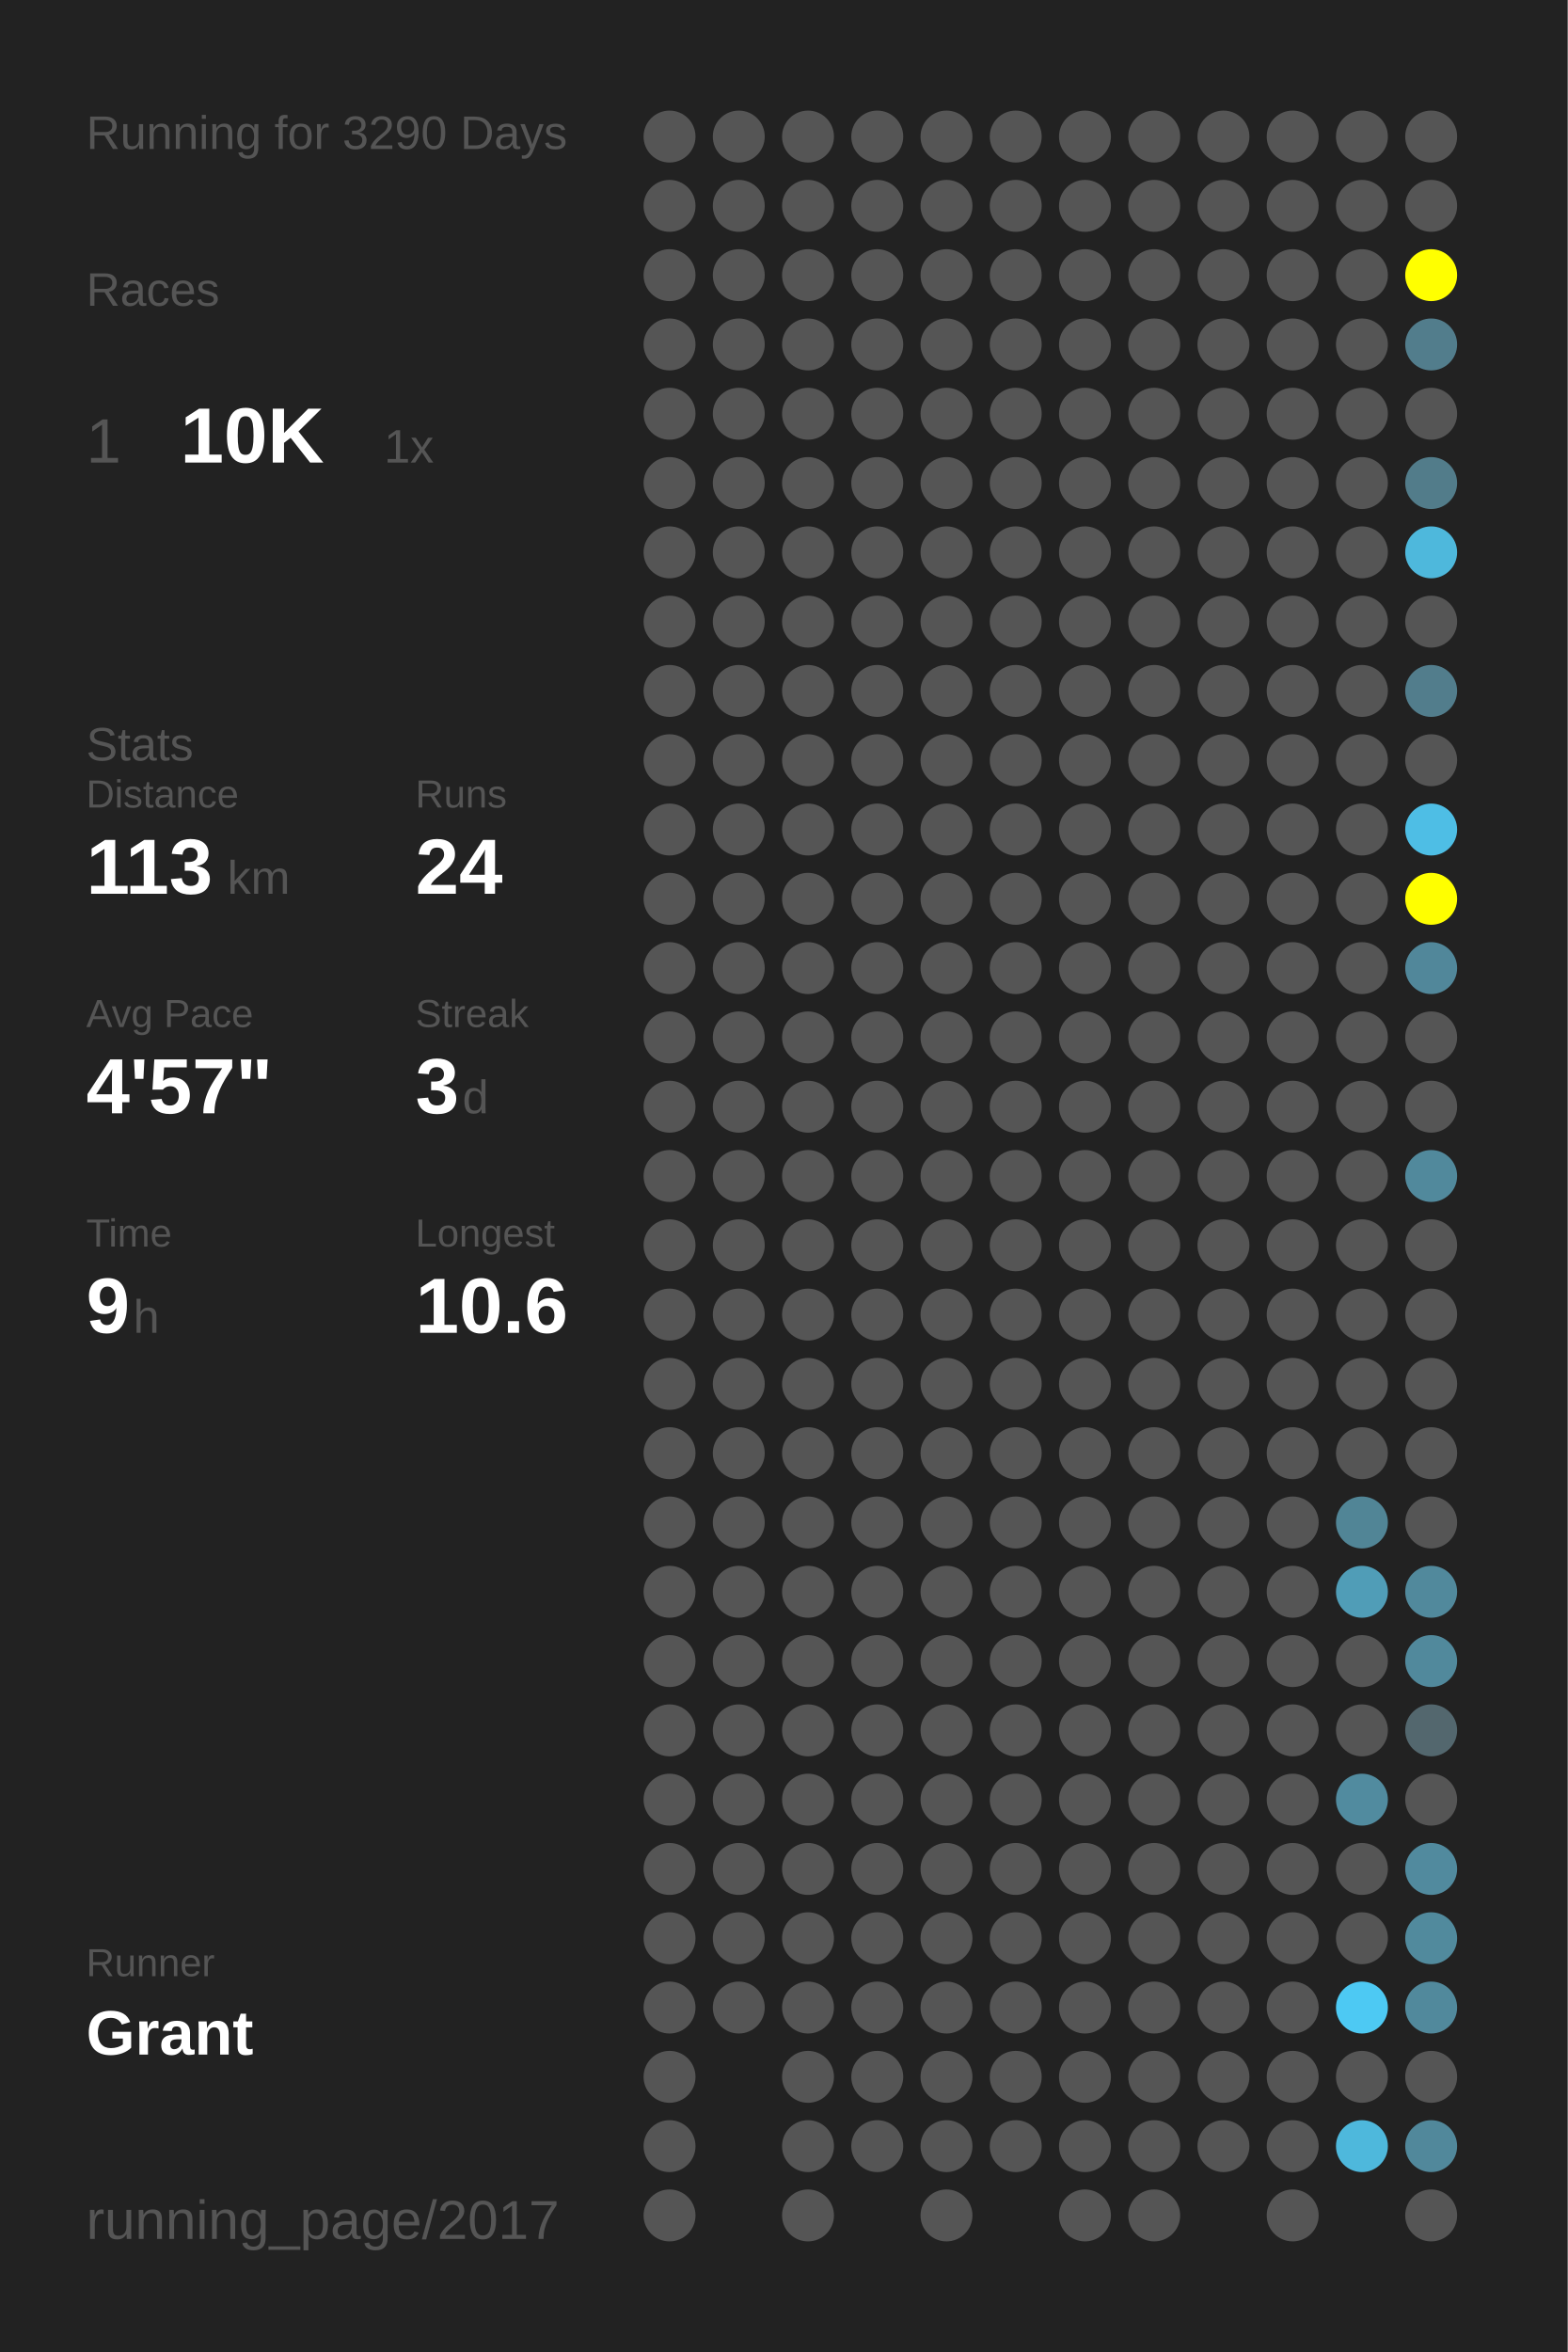
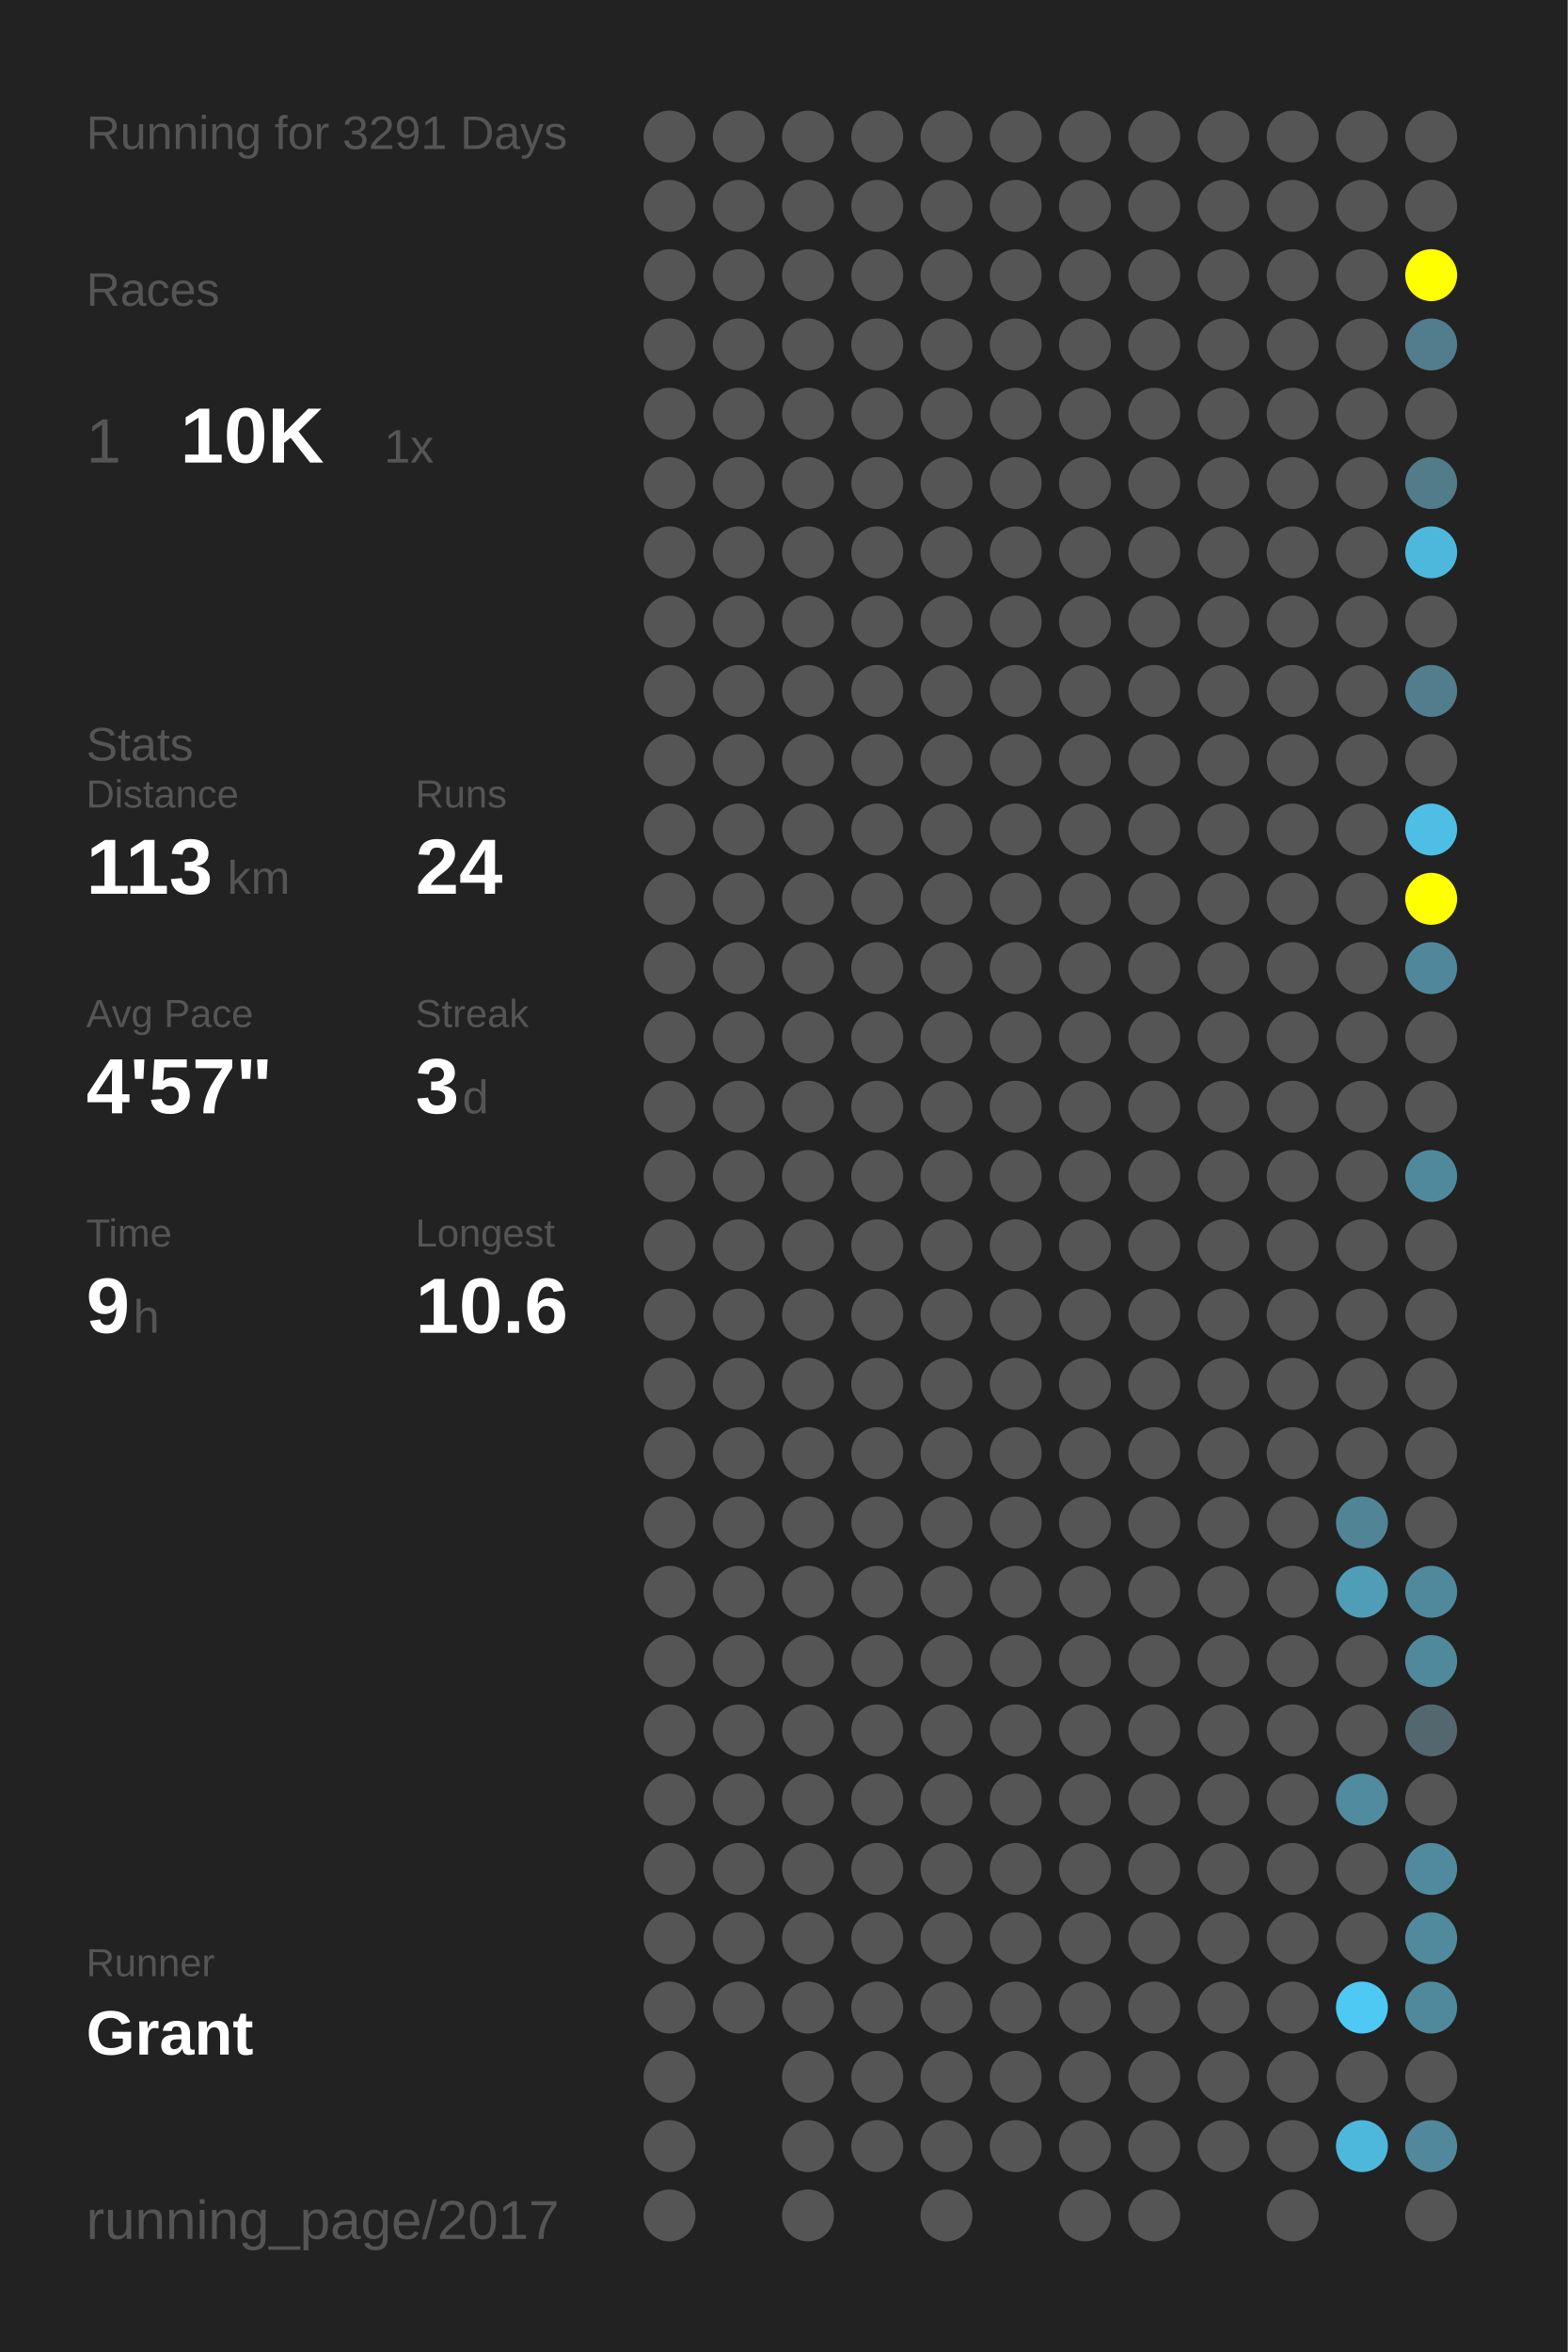
<svg xmlns="http://www.w3.org/2000/svg" baseProfile="full" height="300mm" version="1.1" viewBox="0,0,200,300" width="200mm">
  <defs />
  <rect fill="#222222" height="300" width="200" x="0" y="0" />
-   <text fill="#555555" style="font-size:6px; font-family:Arial;" x="11" y="19">Running for 3290 Days</text>
+   <text fill="#555555" style="font-size:6px; font-family:Arial;" x="11" y="19">Running for 3291 Days</text>
  <text fill="#555555" style="font-size:6px; font-family:Arial;" x="11" y="39">Races</text>
  <text fill="#555555" style="font-size:8px; font-family:Arial;" x="11" y="59">1</text>
  <text fill="#FFFFFF" style="font-size:10px; font-family:Arial; font-weight:bold;" x="23" y="59">10K</text>
  <text fill="#555555" style="font-size:6px; font-family:Arial;" x="49" y="59">1x</text>
  <text fill="#555555" style="font-size:6px; font-family:Arial;" x="11" y="97">Stats</text>
  <text fill="#555555" style="font-size:5px; font-family:Arial;" x="11" y="103">Distance</text>
  <text fill="#FFFFFF" style="font-size:10px; font-family:Arial; font-weight:bold;" x="11" y="114">113</text>
  <text fill="#555555" style="font-size:6px; font-family:Arial;" x="29" y="114">km</text>
  <text fill="#555555" style="font-size:5px; font-family:Arial;" x="53" y="103">Runs</text>
  <text fill="#FFFFFF" style="font-size:10px; font-family:Arial; font-weight:bold;" x="53" y="114">24</text>
  <text fill="#555555" style="font-size:5px; font-family:Arial;" x="11" y="131">Avg Pace</text>
  <text fill="#FFFFFF" style="font-size:10px; font-family:Arial; font-weight:bold;" x="11" y="142">4'57"</text>
  <text fill="#555555" style="font-size:5px; font-family:Arial;" x="53" y="131">Streak</text>
  <text fill="#FFFFFF" style="font-size:10px; font-family:Arial; font-weight:bold;" x="53" y="142">3</text>
  <text fill="#555555" style="font-size:6px; font-family:Arial;" x="59" y="142">d</text>
  <text fill="#555555" style="font-size:5px; font-family:Arial;" x="11" y="159">Time</text>
  <text fill="#FFFFFF" style="font-size:10px; font-family:Arial; font-weight:bold;" x="11" y="170">9</text>
  <text fill="#555555" style="font-size:6px; font-family:Arial;" x="17" y="170">h</text>
  <text fill="#555555" style="font-size:5px; font-family:Arial;" x="53" y="159">Longest</text>
  <text fill="#FFFFFF" style="font-size:10px; font-family:Arial; font-weight:bold;" x="53" y="170">10.6</text>
  <text fill="#555555" style="font-size:5px; font-family:Arial;" x="11" y="252.065">Runner</text>
  <text fill="#FFFFFF" style="font-size:8px; font-family:Arial; font-weight:bold;" x="11" y="262.065">Grant</text>
  <text fill="#555555" style="font-size:7px; font-family:Arial;" x="11" y="285.581">running_page/2017</text>
  <circle cx="85.417" cy="17.419" fill="#555555" r="3.312" />
  <circle cx="85.417" cy="26.258" fill="#555555" r="3.312" />
  <circle cx="85.417" cy="35.097" fill="#555555" r="3.312" />
  <circle cx="85.417" cy="43.935" fill="#555555" r="3.312" />
  <circle cx="85.417" cy="52.774" fill="#555555" r="3.312" />
  <circle cx="85.417" cy="61.613" fill="#555555" r="3.312" />
  <circle cx="85.417" cy="70.452" fill="#555555" r="3.312" />
  <circle cx="85.417" cy="79.29" fill="#555555" r="3.312" />
  <circle cx="85.417" cy="88.129" fill="#555555" r="3.312" />
  <circle cx="85.417" cy="96.968" fill="#555555" r="3.312" />
  <circle cx="85.417" cy="105.806" fill="#555555" r="3.312" />
  <circle cx="85.417" cy="114.645" fill="#555555" r="3.312" />
  <circle cx="85.417" cy="123.484" fill="#555555" r="3.312" />
  <circle cx="85.417" cy="132.323" fill="#555555" r="3.312" />
  <circle cx="85.417" cy="141.161" fill="#555555" r="3.312" />
  <circle cx="85.417" cy="150" fill="#555555" r="3.312" />
  <circle cx="85.417" cy="158.839" fill="#555555" r="3.312" />
  <circle cx="85.417" cy="167.677" fill="#555555" r="3.312" />
  <circle cx="85.417" cy="176.516" fill="#555555" r="3.312" />
  <circle cx="85.417" cy="185.355" fill="#555555" r="3.312" />
  <circle cx="85.417" cy="194.194" fill="#555555" r="3.312" />
  <circle cx="85.417" cy="203.032" fill="#555555" r="3.312" />
  <circle cx="85.417" cy="211.871" fill="#555555" r="3.312" />
  <circle cx="85.417" cy="220.71" fill="#555555" r="3.312" />
  <circle cx="85.417" cy="229.548" fill="#555555" r="3.312" />
  <circle cx="85.417" cy="238.387" fill="#555555" r="3.312" />
  <circle cx="85.417" cy="247.226" fill="#555555" r="3.312" />
  <circle cx="85.417" cy="256.065" fill="#555555" r="3.312" />
  <circle cx="85.417" cy="264.903" fill="#555555" r="3.312" />
  <circle cx="85.417" cy="273.742" fill="#555555" r="3.312" />
  <circle cx="85.417" cy="282.581" fill="#555555" r="3.312" />
  <circle cx="94.25" cy="17.419" fill="#555555" r="3.312" />
  <circle cx="94.25" cy="26.258" fill="#555555" r="3.312" />
  <circle cx="94.25" cy="35.097" fill="#555555" r="3.312" />
  <circle cx="94.25" cy="43.935" fill="#555555" r="3.312" />
  <circle cx="94.25" cy="52.774" fill="#555555" r="3.312" />
  <circle cx="94.25" cy="61.613" fill="#555555" r="3.312" />
  <circle cx="94.25" cy="70.452" fill="#555555" r="3.312" />
  <circle cx="94.25" cy="79.29" fill="#555555" r="3.312" />
  <circle cx="94.25" cy="88.129" fill="#555555" r="3.312" />
  <circle cx="94.25" cy="96.968" fill="#555555" r="3.312" />
  <circle cx="94.25" cy="105.806" fill="#555555" r="3.312" />
  <circle cx="94.25" cy="114.645" fill="#555555" r="3.312" />
  <circle cx="94.25" cy="123.484" fill="#555555" r="3.312" />
  <circle cx="94.25" cy="132.323" fill="#555555" r="3.312" />
  <circle cx="94.25" cy="141.161" fill="#555555" r="3.312" />
  <circle cx="94.25" cy="150" fill="#555555" r="3.312" />
  <circle cx="94.25" cy="158.839" fill="#555555" r="3.312" />
  <circle cx="94.25" cy="167.677" fill="#555555" r="3.312" />
  <circle cx="94.25" cy="176.516" fill="#555555" r="3.312" />
  <circle cx="94.25" cy="185.355" fill="#555555" r="3.312" />
  <circle cx="94.25" cy="194.194" fill="#555555" r="3.312" />
  <circle cx="94.25" cy="203.032" fill="#555555" r="3.312" />
  <circle cx="94.25" cy="211.871" fill="#555555" r="3.312" />
  <circle cx="94.25" cy="220.71" fill="#555555" r="3.312" />
  <circle cx="94.25" cy="229.548" fill="#555555" r="3.312" />
  <circle cx="94.25" cy="238.387" fill="#555555" r="3.312" />
  <circle cx="94.25" cy="247.226" fill="#555555" r="3.312" />
  <circle cx="94.25" cy="256.065" fill="#555555" r="3.312" />
  <circle cx="103.083" cy="17.419" fill="#555555" r="3.312" />
  <circle cx="103.083" cy="26.258" fill="#555555" r="3.312" />
  <circle cx="103.083" cy="35.097" fill="#555555" r="3.312" />
  <circle cx="103.083" cy="43.935" fill="#555555" r="3.312" />
  <circle cx="103.083" cy="52.774" fill="#555555" r="3.312" />
  <circle cx="103.083" cy="61.613" fill="#555555" r="3.312" />
  <circle cx="103.083" cy="70.452" fill="#555555" r="3.312" />
  <circle cx="103.083" cy="79.29" fill="#555555" r="3.312" />
  <circle cx="103.083" cy="88.129" fill="#555555" r="3.312" />
  <circle cx="103.083" cy="96.968" fill="#555555" r="3.312" />
  <circle cx="103.083" cy="105.806" fill="#555555" r="3.312" />
  <circle cx="103.083" cy="114.645" fill="#555555" r="3.312" />
  <circle cx="103.083" cy="123.484" fill="#555555" r="3.312" />
  <circle cx="103.083" cy="132.323" fill="#555555" r="3.312" />
  <circle cx="103.083" cy="141.161" fill="#555555" r="3.312" />
  <circle cx="103.083" cy="150" fill="#555555" r="3.312" />
  <circle cx="103.083" cy="158.839" fill="#555555" r="3.312" />
  <circle cx="103.083" cy="167.677" fill="#555555" r="3.312" />
  <circle cx="103.083" cy="176.516" fill="#555555" r="3.312" />
  <circle cx="103.083" cy="185.355" fill="#555555" r="3.312" />
  <circle cx="103.083" cy="194.194" fill="#555555" r="3.312" />
  <circle cx="103.083" cy="203.032" fill="#555555" r="3.312" />
  <circle cx="103.083" cy="211.871" fill="#555555" r="3.312" />
  <circle cx="103.083" cy="220.71" fill="#555555" r="3.312" />
  <circle cx="103.083" cy="229.548" fill="#555555" r="3.312" />
  <circle cx="103.083" cy="238.387" fill="#555555" r="3.312" />
  <circle cx="103.083" cy="247.226" fill="#555555" r="3.312" />
  <circle cx="103.083" cy="256.065" fill="#555555" r="3.312" />
  <circle cx="103.083" cy="264.903" fill="#555555" r="3.312" />
  <circle cx="103.083" cy="273.742" fill="#555555" r="3.312" />
  <circle cx="103.083" cy="282.581" fill="#555555" r="3.312" />
  <circle cx="111.917" cy="17.419" fill="#555555" r="3.312" />
  <circle cx="111.917" cy="26.258" fill="#555555" r="3.312" />
  <circle cx="111.917" cy="35.097" fill="#555555" r="3.312" />
  <circle cx="111.917" cy="43.935" fill="#555555" r="3.312" />
  <circle cx="111.917" cy="52.774" fill="#555555" r="3.312" />
  <circle cx="111.917" cy="61.613" fill="#555555" r="3.312" />
  <circle cx="111.917" cy="70.452" fill="#555555" r="3.312" />
  <circle cx="111.917" cy="79.29" fill="#555555" r="3.312" />
  <circle cx="111.917" cy="88.129" fill="#555555" r="3.312" />
  <circle cx="111.917" cy="96.968" fill="#555555" r="3.312" />
  <circle cx="111.917" cy="105.806" fill="#555555" r="3.312" />
  <circle cx="111.917" cy="114.645" fill="#555555" r="3.312" />
  <circle cx="111.917" cy="123.484" fill="#555555" r="3.312" />
  <circle cx="111.917" cy="132.323" fill="#555555" r="3.312" />
  <circle cx="111.917" cy="141.161" fill="#555555" r="3.312" />
  <circle cx="111.917" cy="150" fill="#555555" r="3.312" />
  <circle cx="111.917" cy="158.839" fill="#555555" r="3.312" />
  <circle cx="111.917" cy="167.677" fill="#555555" r="3.312" />
  <circle cx="111.917" cy="176.516" fill="#555555" r="3.312" />
  <circle cx="111.917" cy="185.355" fill="#555555" r="3.312" />
  <circle cx="111.917" cy="194.194" fill="#555555" r="3.312" />
  <circle cx="111.917" cy="203.032" fill="#555555" r="3.312" />
  <circle cx="111.917" cy="211.871" fill="#555555" r="3.312" />
  <circle cx="111.917" cy="220.71" fill="#555555" r="3.312" />
  <circle cx="111.917" cy="229.548" fill="#555555" r="3.312" />
  <circle cx="111.917" cy="238.387" fill="#555555" r="3.312" />
  <circle cx="111.917" cy="247.226" fill="#555555" r="3.312" />
  <circle cx="111.917" cy="256.065" fill="#555555" r="3.312" />
  <circle cx="111.917" cy="264.903" fill="#555555" r="3.312" />
  <circle cx="111.917" cy="273.742" fill="#555555" r="3.312" />
  <circle cx="120.75" cy="17.419" fill="#555555" r="3.312" />
  <circle cx="120.75" cy="26.258" fill="#555555" r="3.312" />
  <circle cx="120.75" cy="35.097" fill="#555555" r="3.312" />
  <circle cx="120.75" cy="43.935" fill="#555555" r="3.312" />
  <circle cx="120.75" cy="52.774" fill="#555555" r="3.312" />
  <circle cx="120.75" cy="61.613" fill="#555555" r="3.312" />
  <circle cx="120.75" cy="70.452" fill="#555555" r="3.312" />
  <circle cx="120.75" cy="79.29" fill="#555555" r="3.312" />
  <circle cx="120.75" cy="88.129" fill="#555555" r="3.312" />
  <circle cx="120.75" cy="96.968" fill="#555555" r="3.312" />
  <circle cx="120.75" cy="105.806" fill="#555555" r="3.312" />
  <circle cx="120.75" cy="114.645" fill="#555555" r="3.312" />
  <circle cx="120.75" cy="123.484" fill="#555555" r="3.312" />
  <circle cx="120.75" cy="132.323" fill="#555555" r="3.312" />
  <circle cx="120.75" cy="141.161" fill="#555555" r="3.312" />
  <circle cx="120.75" cy="150" fill="#555555" r="3.312" />
  <circle cx="120.75" cy="158.839" fill="#555555" r="3.312" />
  <circle cx="120.75" cy="167.677" fill="#555555" r="3.312" />
  <circle cx="120.75" cy="176.516" fill="#555555" r="3.312" />
  <circle cx="120.75" cy="185.355" fill="#555555" r="3.312" />
  <circle cx="120.75" cy="194.194" fill="#555555" r="3.312" />
  <circle cx="120.75" cy="203.032" fill="#555555" r="3.312" />
  <circle cx="120.75" cy="211.871" fill="#555555" r="3.312" />
  <circle cx="120.75" cy="220.71" fill="#555555" r="3.312" />
  <circle cx="120.75" cy="229.548" fill="#555555" r="3.312" />
  <circle cx="120.75" cy="238.387" fill="#555555" r="3.312" />
  <circle cx="120.75" cy="247.226" fill="#555555" r="3.312" />
  <circle cx="120.75" cy="256.065" fill="#555555" r="3.312" />
  <circle cx="120.75" cy="264.903" fill="#555555" r="3.312" />
  <circle cx="120.75" cy="273.742" fill="#555555" r="3.312" />
  <circle cx="120.75" cy="282.581" fill="#555555" r="3.312" />
  <circle cx="129.583" cy="17.419" fill="#555555" r="3.312" />
  <circle cx="129.583" cy="26.258" fill="#555555" r="3.312" />
  <circle cx="129.583" cy="35.097" fill="#555555" r="3.312" />
  <circle cx="129.583" cy="43.935" fill="#555555" r="3.312" />
  <circle cx="129.583" cy="52.774" fill="#555555" r="3.312" />
  <circle cx="129.583" cy="61.613" fill="#555555" r="3.312" />
  <circle cx="129.583" cy="70.452" fill="#555555" r="3.312" />
  <circle cx="129.583" cy="79.29" fill="#555555" r="3.312" />
  <circle cx="129.583" cy="88.129" fill="#555555" r="3.312" />
  <circle cx="129.583" cy="96.968" fill="#555555" r="3.312" />
  <circle cx="129.583" cy="105.806" fill="#555555" r="3.312" />
  <circle cx="129.583" cy="114.645" fill="#555555" r="3.312" />
  <circle cx="129.583" cy="123.484" fill="#555555" r="3.312" />
  <circle cx="129.583" cy="132.323" fill="#555555" r="3.312" />
  <circle cx="129.583" cy="141.161" fill="#555555" r="3.312" />
  <circle cx="129.583" cy="150" fill="#555555" r="3.312" />
  <circle cx="129.583" cy="158.839" fill="#555555" r="3.312" />
  <circle cx="129.583" cy="167.677" fill="#555555" r="3.312" />
  <circle cx="129.583" cy="176.516" fill="#555555" r="3.312" />
  <circle cx="129.583" cy="185.355" fill="#555555" r="3.312" />
  <circle cx="129.583" cy="194.194" fill="#555555" r="3.312" />
  <circle cx="129.583" cy="203.032" fill="#555555" r="3.312" />
  <circle cx="129.583" cy="211.871" fill="#555555" r="3.312" />
  <circle cx="129.583" cy="220.71" fill="#555555" r="3.312" />
  <circle cx="129.583" cy="229.548" fill="#555555" r="3.312" />
  <circle cx="129.583" cy="238.387" fill="#555555" r="3.312" />
  <circle cx="129.583" cy="247.226" fill="#555555" r="3.312" />
  <circle cx="129.583" cy="256.065" fill="#555555" r="3.312" />
  <circle cx="129.583" cy="264.903" fill="#555555" r="3.312" />
  <circle cx="129.583" cy="273.742" fill="#555555" r="3.312" />
  <circle cx="138.417" cy="17.419" fill="#555555" r="3.312" />
  <circle cx="138.417" cy="26.258" fill="#555555" r="3.312" />
  <circle cx="138.417" cy="35.097" fill="#555555" r="3.312" />
  <circle cx="138.417" cy="43.935" fill="#555555" r="3.312" />
  <circle cx="138.417" cy="52.774" fill="#555555" r="3.312" />
  <circle cx="138.417" cy="61.613" fill="#555555" r="3.312" />
  <circle cx="138.417" cy="70.452" fill="#555555" r="3.312" />
  <circle cx="138.417" cy="79.29" fill="#555555" r="3.312" />
  <circle cx="138.417" cy="88.129" fill="#555555" r="3.312" />
  <circle cx="138.417" cy="96.968" fill="#555555" r="3.312" />
  <circle cx="138.417" cy="105.806" fill="#555555" r="3.312" />
  <circle cx="138.417" cy="114.645" fill="#555555" r="3.312" />
  <circle cx="138.417" cy="123.484" fill="#555555" r="3.312" />
  <circle cx="138.417" cy="132.323" fill="#555555" r="3.312" />
  <circle cx="138.417" cy="141.161" fill="#555555" r="3.312" />
  <circle cx="138.417" cy="150" fill="#555555" r="3.312" />
  <circle cx="138.417" cy="158.839" fill="#555555" r="3.312" />
  <circle cx="138.417" cy="167.677" fill="#555555" r="3.312" />
  <circle cx="138.417" cy="176.516" fill="#555555" r="3.312" />
  <circle cx="138.417" cy="185.355" fill="#555555" r="3.312" />
  <circle cx="138.417" cy="194.194" fill="#555555" r="3.312" />
  <circle cx="138.417" cy="203.032" fill="#555555" r="3.312" />
  <circle cx="138.417" cy="211.871" fill="#555555" r="3.312" />
  <circle cx="138.417" cy="220.71" fill="#555555" r="3.312" />
  <circle cx="138.417" cy="229.548" fill="#555555" r="3.312" />
  <circle cx="138.417" cy="238.387" fill="#555555" r="3.312" />
  <circle cx="138.417" cy="247.226" fill="#555555" r="3.312" />
  <circle cx="138.417" cy="256.065" fill="#555555" r="3.312" />
  <circle cx="138.417" cy="264.903" fill="#555555" r="3.312" />
  <circle cx="138.417" cy="273.742" fill="#555555" r="3.312" />
  <circle cx="138.417" cy="282.581" fill="#555555" r="3.312" />
  <circle cx="147.25" cy="17.419" fill="#555555" r="3.312" />
  <circle cx="147.25" cy="26.258" fill="#555555" r="3.312" />
  <circle cx="147.25" cy="35.097" fill="#555555" r="3.312" />
  <circle cx="147.25" cy="43.935" fill="#555555" r="3.312" />
  <circle cx="147.25" cy="52.774" fill="#555555" r="3.312" />
  <circle cx="147.25" cy="61.613" fill="#555555" r="3.312" />
  <circle cx="147.25" cy="70.452" fill="#555555" r="3.312" />
  <circle cx="147.25" cy="79.29" fill="#555555" r="3.312" />
  <circle cx="147.25" cy="88.129" fill="#555555" r="3.312" />
  <circle cx="147.25" cy="96.968" fill="#555555" r="3.312" />
  <circle cx="147.25" cy="105.806" fill="#555555" r="3.312" />
  <circle cx="147.25" cy="114.645" fill="#555555" r="3.312" />
  <circle cx="147.25" cy="123.484" fill="#555555" r="3.312" />
  <circle cx="147.25" cy="132.323" fill="#555555" r="3.312" />
  <circle cx="147.25" cy="141.161" fill="#555555" r="3.312" />
  <circle cx="147.25" cy="150" fill="#555555" r="3.312" />
  <circle cx="147.25" cy="158.839" fill="#555555" r="3.312" />
  <circle cx="147.25" cy="167.677" fill="#555555" r="3.312" />
  <circle cx="147.25" cy="176.516" fill="#555555" r="3.312" />
  <circle cx="147.25" cy="185.355" fill="#555555" r="3.312" />
  <circle cx="147.25" cy="194.194" fill="#555555" r="3.312" />
  <circle cx="147.25" cy="203.032" fill="#555555" r="3.312" />
  <circle cx="147.25" cy="211.871" fill="#555555" r="3.312" />
  <circle cx="147.25" cy="220.71" fill="#555555" r="3.312" />
  <circle cx="147.25" cy="229.548" fill="#555555" r="3.312" />
  <circle cx="147.25" cy="238.387" fill="#555555" r="3.312" />
  <circle cx="147.25" cy="247.226" fill="#555555" r="3.312" />
  <circle cx="147.25" cy="256.065" fill="#555555" r="3.312" />
  <circle cx="147.25" cy="264.903" fill="#555555" r="3.312" />
  <circle cx="147.25" cy="273.742" fill="#555555" r="3.312" />
  <circle cx="147.25" cy="282.581" fill="#555555" r="3.312" />
  <circle cx="156.083" cy="17.419" fill="#555555" r="3.312" />
  <circle cx="156.083" cy="26.258" fill="#555555" r="3.312" />
  <circle cx="156.083" cy="35.097" fill="#555555" r="3.312" />
  <circle cx="156.083" cy="43.935" fill="#555555" r="3.312" />
  <circle cx="156.083" cy="52.774" fill="#555555" r="3.312" />
  <circle cx="156.083" cy="61.613" fill="#555555" r="3.312" />
  <circle cx="156.083" cy="70.452" fill="#555555" r="3.312" />
  <circle cx="156.083" cy="79.29" fill="#555555" r="3.312" />
  <circle cx="156.083" cy="88.129" fill="#555555" r="3.312" />
  <circle cx="156.083" cy="96.968" fill="#555555" r="3.312" />
  <circle cx="156.083" cy="105.806" fill="#555555" r="3.312" />
  <circle cx="156.083" cy="114.645" fill="#555555" r="3.312" />
  <circle cx="156.083" cy="123.484" fill="#555555" r="3.312" />
  <circle cx="156.083" cy="132.323" fill="#555555" r="3.312" />
  <circle cx="156.083" cy="141.161" fill="#555555" r="3.312" />
  <circle cx="156.083" cy="150" fill="#555555" r="3.312" />
  <circle cx="156.083" cy="158.839" fill="#555555" r="3.312" />
  <circle cx="156.083" cy="167.677" fill="#555555" r="3.312" />
  <circle cx="156.083" cy="176.516" fill="#555555" r="3.312" />
  <circle cx="156.083" cy="185.355" fill="#555555" r="3.312" />
  <circle cx="156.083" cy="194.194" fill="#555555" r="3.312" />
  <circle cx="156.083" cy="203.032" fill="#555555" r="3.312" />
  <circle cx="156.083" cy="211.871" fill="#555555" r="3.312" />
  <circle cx="156.083" cy="220.71" fill="#555555" r="3.312" />
  <circle cx="156.083" cy="229.548" fill="#555555" r="3.312" />
  <circle cx="156.083" cy="238.387" fill="#555555" r="3.312" />
  <circle cx="156.083" cy="247.226" fill="#555555" r="3.312" />
  <circle cx="156.083" cy="256.065" fill="#555555" r="3.312" />
  <circle cx="156.083" cy="264.903" fill="#555555" r="3.312" />
  <circle cx="156.083" cy="273.742" fill="#555555" r="3.312" />
  <circle cx="164.917" cy="17.419" fill="#555555" r="3.312" />
  <circle cx="164.917" cy="26.258" fill="#555555" r="3.312" />
  <circle cx="164.917" cy="35.097" fill="#555555" r="3.312" />
  <circle cx="164.917" cy="43.935" fill="#555555" r="3.312" />
  <circle cx="164.917" cy="52.774" fill="#555555" r="3.312" />
  <circle cx="164.917" cy="61.613" fill="#555555" r="3.312" />
  <circle cx="164.917" cy="70.452" fill="#555555" r="3.312" />
  <circle cx="164.917" cy="79.29" fill="#555555" r="3.312" />
  <circle cx="164.917" cy="88.129" fill="#555555" r="3.312" />
  <circle cx="164.917" cy="96.968" fill="#555555" r="3.312" />
  <circle cx="164.917" cy="105.806" fill="#555555" r="3.312" />
  <circle cx="164.917" cy="114.645" fill="#555555" r="3.312" />
  <circle cx="164.917" cy="123.484" fill="#555555" r="3.312" />
  <circle cx="164.917" cy="132.323" fill="#555555" r="3.312" />
  <circle cx="164.917" cy="141.161" fill="#555555" r="3.312" />
  <circle cx="164.917" cy="150" fill="#555555" r="3.312" />
  <circle cx="164.917" cy="158.839" fill="#555555" r="3.312" />
  <circle cx="164.917" cy="167.677" fill="#555555" r="3.312" />
  <circle cx="164.917" cy="176.516" fill="#555555" r="3.312" />
  <circle cx="164.917" cy="185.355" fill="#555555" r="3.312" />
  <circle cx="164.917" cy="194.194" fill="#555555" r="3.312" />
  <circle cx="164.917" cy="203.032" fill="#555555" r="3.312" />
  <circle cx="164.917" cy="211.871" fill="#555555" r="3.312" />
  <circle cx="164.917" cy="220.71" fill="#555555" r="3.312" />
  <circle cx="164.917" cy="229.548" fill="#555555" r="3.312" />
  <circle cx="164.917" cy="238.387" fill="#555555" r="3.312" />
  <circle cx="164.917" cy="247.226" fill="#555555" r="3.312" />
  <circle cx="164.917" cy="256.065" fill="#555555" r="3.312" />
  <circle cx="164.917" cy="264.903" fill="#555555" r="3.312" />
  <circle cx="164.917" cy="273.742" fill="#555555" r="3.312" />
  <circle cx="164.917" cy="282.581" fill="#555555" r="3.312" />
  <circle cx="173.75" cy="17.419" fill="#555555" r="3.312" />
  <circle cx="173.75" cy="26.258" fill="#555555" r="3.312" />
  <circle cx="173.75" cy="35.097" fill="#555555" r="3.312" />
  <circle cx="173.75" cy="43.935" fill="#555555" r="3.312" />
  <circle cx="173.75" cy="52.774" fill="#555555" r="3.312" />
  <circle cx="173.75" cy="61.613" fill="#555555" r="3.312" />
  <circle cx="173.75" cy="70.452" fill="#555555" r="3.312" />
  <circle cx="173.75" cy="79.29" fill="#555555" r="3.312" />
  <circle cx="173.75" cy="88.129" fill="#555555" r="3.312" />
  <circle cx="173.75" cy="96.968" fill="#555555" r="3.312" />
  <circle cx="173.75" cy="105.806" fill="#555555" r="3.312" />
  <circle cx="173.75" cy="114.645" fill="#555555" r="3.312" />
  <circle cx="173.75" cy="123.484" fill="#555555" r="3.312" />
  <circle cx="173.75" cy="132.323" fill="#555555" r="3.312" />
  <circle cx="173.75" cy="141.161" fill="#555555" r="3.312" />
  <circle cx="173.75" cy="150" fill="#555555" r="3.312" />
  <circle cx="173.75" cy="158.839" fill="#555555" r="3.312" />
  <circle cx="173.75" cy="167.677" fill="#555555" r="3.312" />
  <circle cx="173.75" cy="176.516" fill="#555555" r="3.312" />
  <circle cx="173.75" cy="185.355" fill="#555555" r="3.312" />
  <circle cx="173.75" cy="194.194" fill="#518596" r="3.312" />
  <circle cx="173.75" cy="203.032" fill="#509db7" r="3.312" />
  <circle cx="173.75" cy="211.871" fill="#555555" r="3.312" />
  <circle cx="173.75" cy="220.71" fill="#555555" r="3.312" />
  <circle cx="173.75" cy="229.548" fill="#518b9f" r="3.312" />
  <circle cx="173.75" cy="238.387" fill="#555555" r="3.312" />
  <circle cx="173.75" cy="247.226" fill="#555555" r="3.312" />
  <circle cx="173.75" cy="256.065" fill="#4dc9f3" r="3.312" />
  <circle cx="173.75" cy="264.903" fill="#555555" r="3.312" />
  <circle cx="173.75" cy="273.742" fill="#4eb8dc" r="3.312" />
  <circle cx="182.583" cy="17.419" fill="#555555" r="3.312" />
  <circle cx="182.583" cy="26.258" fill="#555555" r="3.312" />
  <circle cx="182.583" cy="35.097" fill="#FFFF00" r="3.312" />
  <circle cx="182.583" cy="43.935" fill="#527d8c" r="3.312" />
  <circle cx="182.583" cy="52.774" fill="#555555" r="3.312" />
  <circle cx="182.583" cy="61.613" fill="#527c8a" r="3.312" />
  <circle cx="182.583" cy="70.452" fill="#4eb8dc" r="3.312" />
  <circle cx="182.583" cy="79.29" fill="#555555" r="3.312" />
  <circle cx="182.583" cy="88.129" fill="#527d8c" r="3.312" />
  <circle cx="182.583" cy="96.968" fill="#555555" r="3.312" />
  <circle cx="182.583" cy="105.806" fill="#4ebee5" r="3.312" />
  <circle cx="182.583" cy="114.645" fill="#FFFF00" r="3.312" />
  <circle cx="182.583" cy="123.484" fill="#51879a" r="3.312" />
  <circle cx="182.583" cy="132.323" fill="#555555" r="3.312" />
  <circle cx="182.583" cy="141.161" fill="#555555" r="3.312" />
  <circle cx="182.583" cy="150" fill="#51899c" r="3.312" />
  <circle cx="182.583" cy="158.839" fill="#555555" r="3.312" />
  <circle cx="182.583" cy="167.677" fill="#555555" r="3.312" />
  <circle cx="182.583" cy="176.516" fill="#555555" r="3.312" />
  <circle cx="182.583" cy="185.355" fill="#555555" r="3.312" />
  <circle cx="182.583" cy="194.194" fill="#555555" r="3.312" />
  <circle cx="182.583" cy="203.032" fill="#51899c" r="3.312" />
  <circle cx="182.583" cy="211.871" fill="#51899c" r="3.312" />
  <circle cx="182.583" cy="220.71" fill="#53676e" r="3.312" />
  <circle cx="182.583" cy="229.548" fill="#555555" r="3.312" />
  <circle cx="182.583" cy="238.387" fill="#518a9e" r="3.312" />
  <circle cx="182.583" cy="247.226" fill="#518a9d" r="3.312" />
  <circle cx="182.583" cy="256.065" fill="#51899c" r="3.312" />
  <circle cx="182.583" cy="264.903" fill="#555555" r="3.312" />
  <circle cx="182.583" cy="273.742" fill="#51889b" r="3.312" />
  <circle cx="182.583" cy="282.581" fill="#555555" r="3.312" />
</svg>
